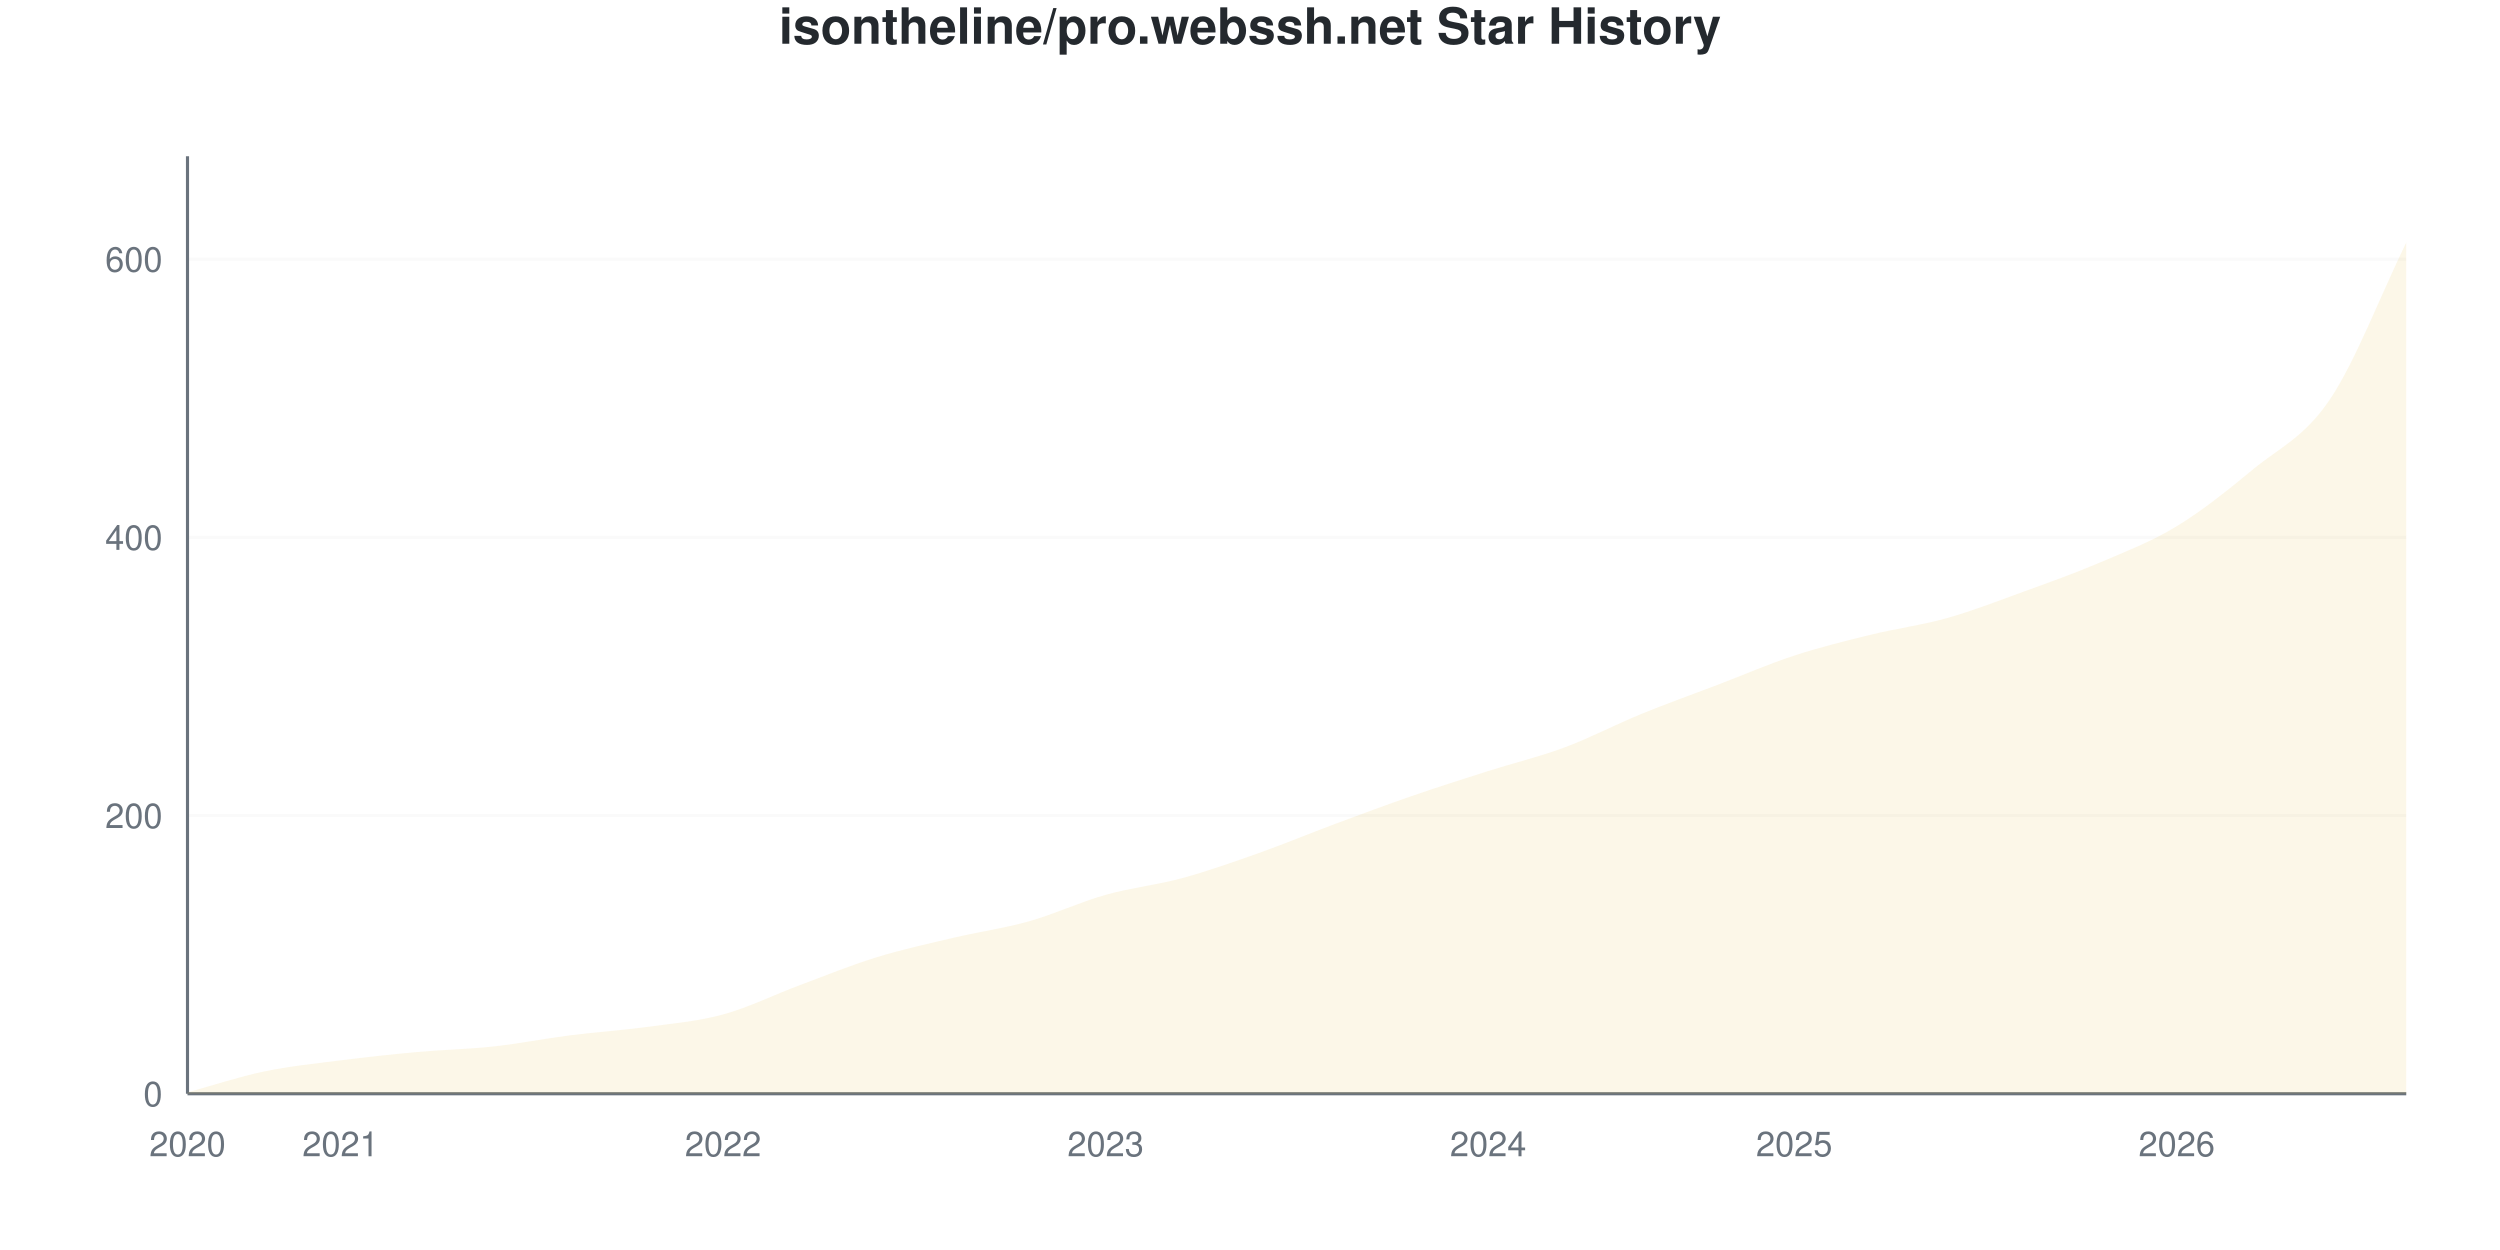
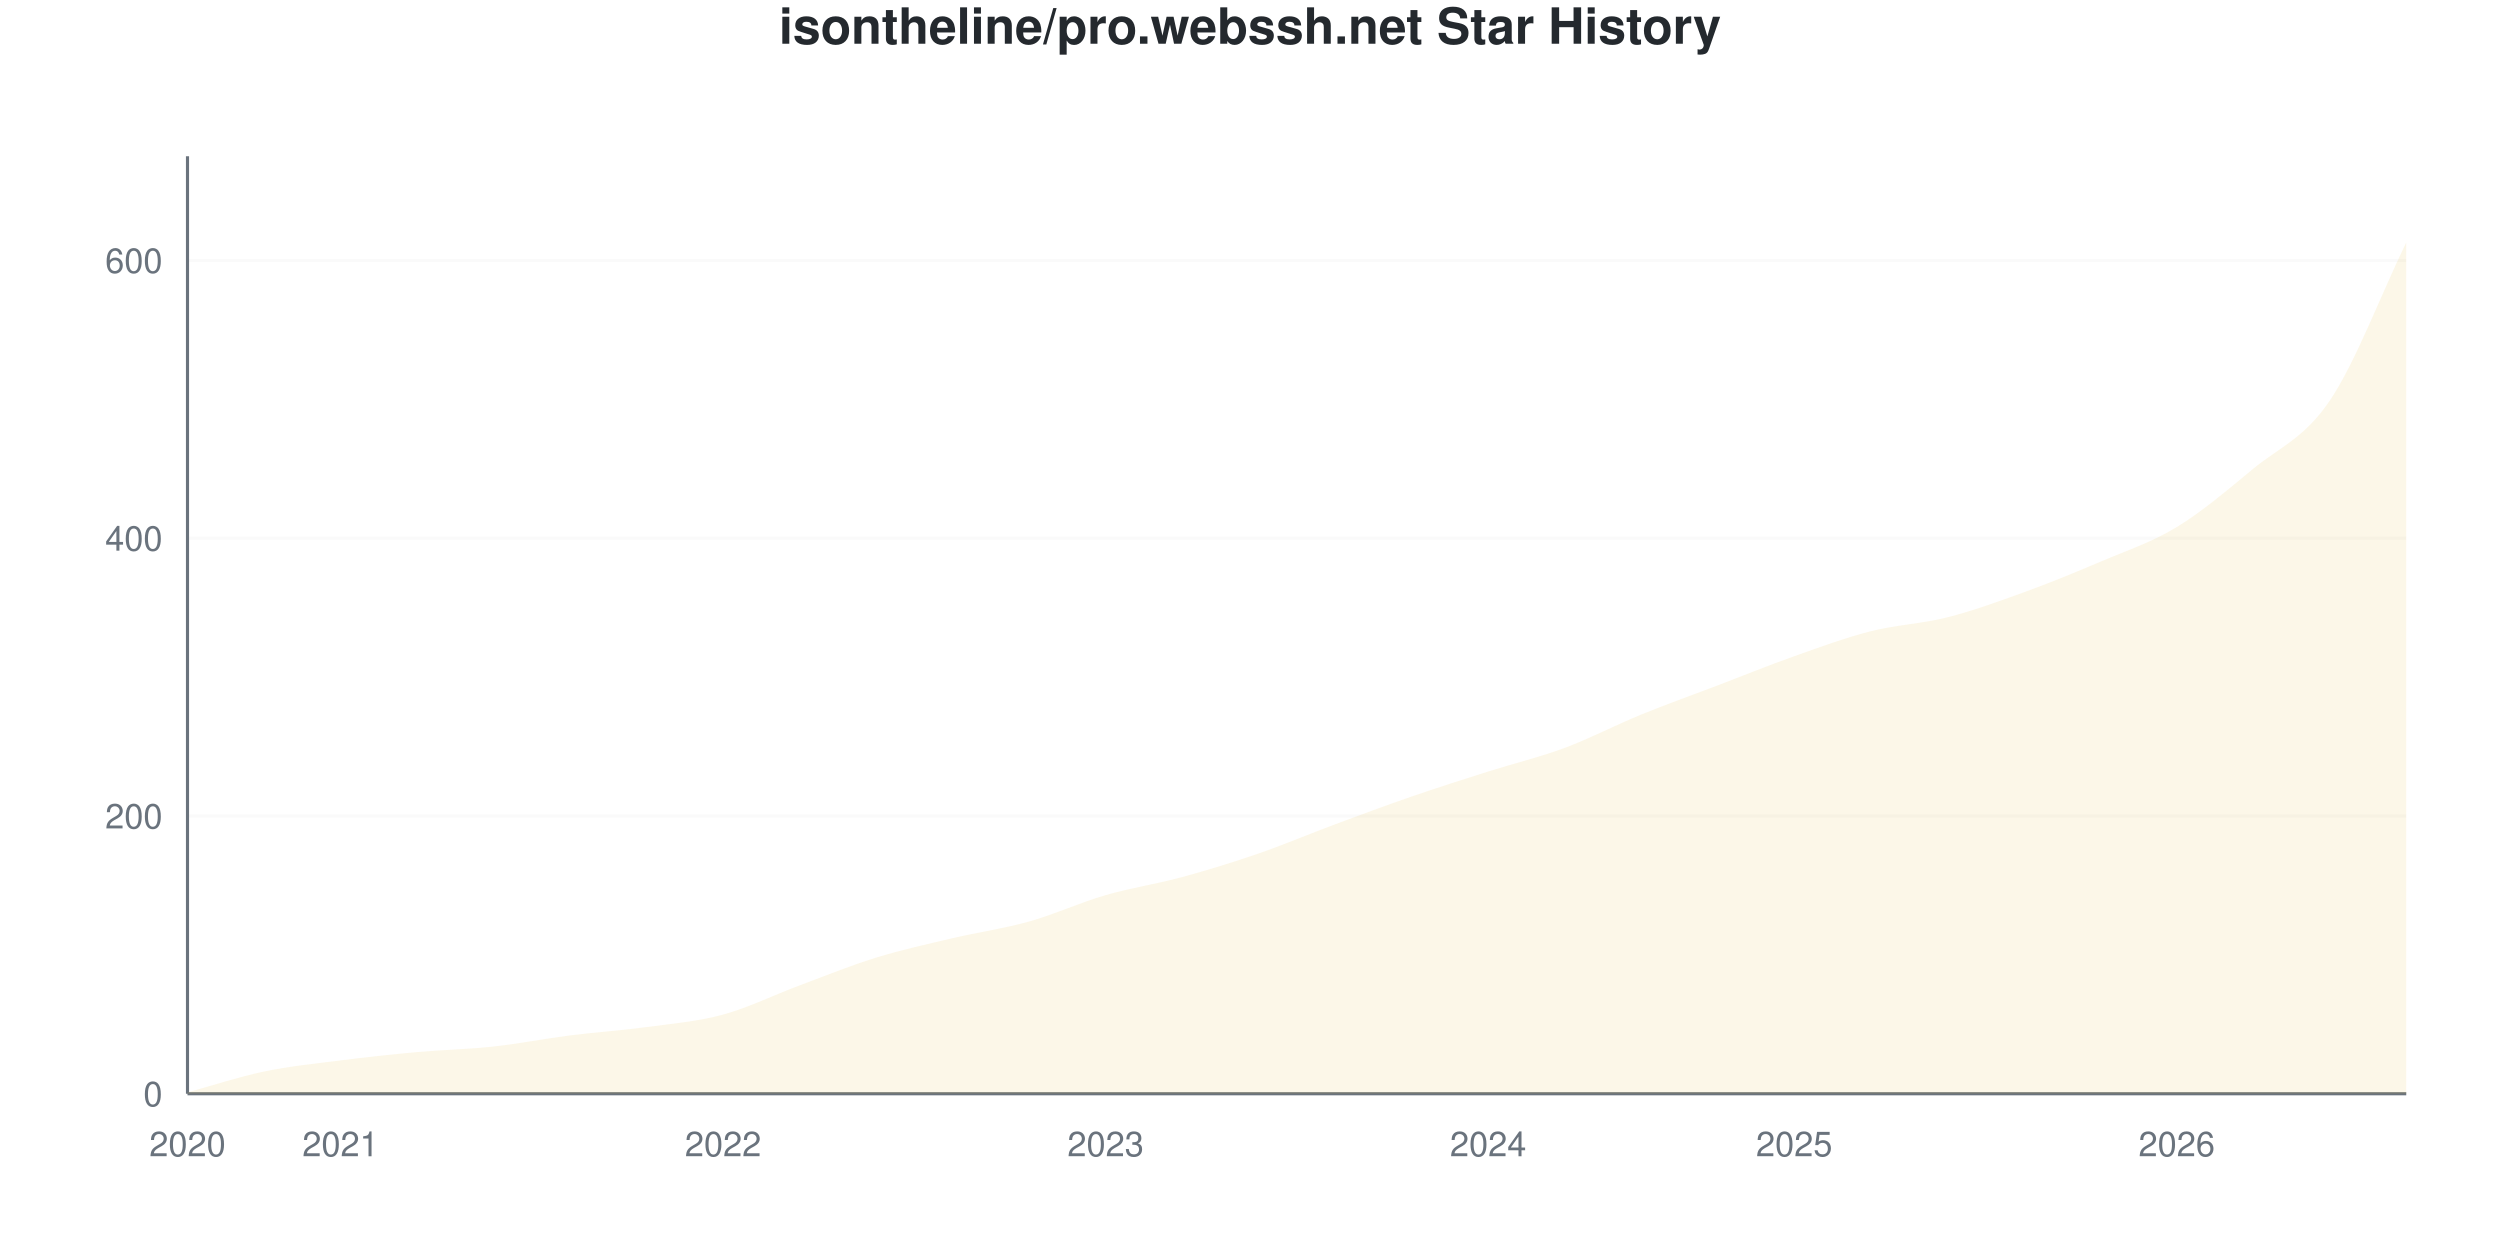
<svg xmlns="http://www.w3.org/2000/svg" viewBox="0 0 800 400" width="800" height="400">
  <style>
    @keyframes drawLine {
      to { stroke-dashoffset: 0; }
    }
    @keyframes fadeInPoint {
      from { opacity: 0; }
      to { opacity: 1; }
    }
    .data-line-0 {
-       stroke-dasharray: 1178;
-       stroke-dashoffset: 1178;
+       stroke-dasharray: 1179;
+       stroke-dashoffset: 1179;
      animation: drawLine 2s ease-out forwards;
    }
    .data-point {
      opacity: 0;
      animation: fadeInPoint 0.5s ease-out forwards;
    }
    .chart-bg { fill: #fff; }
    .chart-text { fill: #24292e; }
    .chart-muted { fill: #6a737d; }
    .chart-grid { stroke: #eee; }
    .chart-axis { stroke: #6a737d; }
    @media (prefers-color-scheme: dark) {
      .chart-bg { fill: #0d1117; }
      .chart-text { fill: #e6edf3; }
      .chart-muted { fill: #8b949e; }
      .chart-grid { stroke: #21262d; }
      .chart-axis { stroke: #8b949e; }
    }
  </style>
  <rect width="800" height="400" class="chart-bg" />
  <text x="400" y="14" text-anchor="middle" class="chart-text" font-size="16" font-weight="bold" font-family="-apple-system, BlinkMacSystemFont, 'Segoe UI', Helvetica, Arial, sans-serif">isontheline/pro.webssh.net Star History</text>
  <g class="grid">
    <line x1="60" y1="350" x2="770" y2="350" class="chart-grid" stroke-opacity="0.3" />
    <text x="52" y="354" text-anchor="end" class="chart-muted" font-size="11" font-family="-apple-system, BlinkMacSystemFont, 'Segoe UI', Helvetica, Arial, sans-serif">0</text>
-     <line x1="60" y1="260.979" x2="770" y2="260.979" class="chart-grid" stroke-opacity="0.3" />
-     <text x="52" y="264.979" text-anchor="end" class="chart-muted" font-size="11" font-family="-apple-system, BlinkMacSystemFont, 'Segoe UI', Helvetica, Arial, sans-serif">200</text>
-     <line x1="60" y1="171.958" x2="770" y2="171.958" class="chart-grid" stroke-opacity="0.3" />
-     <text x="52" y="175.958" text-anchor="end" class="chart-muted" font-size="11" font-family="-apple-system, BlinkMacSystemFont, 'Segoe UI', Helvetica, Arial, sans-serif">400</text>
-     <line x1="60" y1="82.938" x2="770" y2="82.938" class="chart-grid" stroke-opacity="0.3" />
-     <text x="52" y="86.938" text-anchor="end" class="chart-muted" font-size="11" font-family="-apple-system, BlinkMacSystemFont, 'Segoe UI', Helvetica, Arial, sans-serif">600</text>
+     <line x1="60" y1="261.111" x2="770" y2="261.111" class="chart-grid" stroke-opacity="0.3" />
+     <text x="52" y="265.111" text-anchor="end" class="chart-muted" font-size="11" font-family="-apple-system, BlinkMacSystemFont, 'Segoe UI', Helvetica, Arial, sans-serif">200</text>
+     <line x1="60" y1="172.222" x2="770" y2="172.222" class="chart-grid" stroke-opacity="0.3" />
+     <text x="52" y="176.222" text-anchor="end" class="chart-muted" font-size="11" font-family="-apple-system, BlinkMacSystemFont, 'Segoe UI', Helvetica, Arial, sans-serif">400</text>
+     <line x1="60" y1="83.333" x2="770" y2="83.333" class="chart-grid" stroke-opacity="0.3" />
+     <text x="52" y="87.333" text-anchor="end" class="chart-muted" font-size="11" font-family="-apple-system, BlinkMacSystemFont, 'Segoe UI', Helvetica, Arial, sans-serif">600</text>
  </g>
  <g class="milestones">
    
  </g>
  <g class="x-axis">
    <text x="60" y="370" text-anchor="middle" class="chart-muted" font-size="11" font-family="-apple-system, BlinkMacSystemFont, 'Segoe UI', Helvetica, Arial, sans-serif">2020</text>
    <text x="108.966" y="370" text-anchor="middle" class="chart-muted" font-size="11" font-family="-apple-system, BlinkMacSystemFont, 'Segoe UI', Helvetica, Arial, sans-serif">2021</text>
    <text x="231.379" y="370" text-anchor="middle" class="chart-muted" font-size="11" font-family="-apple-system, BlinkMacSystemFont, 'Segoe UI', Helvetica, Arial, sans-serif">2022</text>
    <text x="353.793" y="370" text-anchor="middle" class="chart-muted" font-size="11" font-family="-apple-system, BlinkMacSystemFont, 'Segoe UI', Helvetica, Arial, sans-serif">2023</text>
    <text x="476.207" y="370" text-anchor="middle" class="chart-muted" font-size="11" font-family="-apple-system, BlinkMacSystemFont, 'Segoe UI', Helvetica, Arial, sans-serif">2024</text>
    <text x="574.138" y="370" text-anchor="middle" class="chart-muted" font-size="11" font-family="-apple-system, BlinkMacSystemFont, 'Segoe UI', Helvetica, Arial, sans-serif">2025</text>
    <text x="696.552" y="370" text-anchor="middle" class="chart-muted" font-size="11" font-family="-apple-system, BlinkMacSystemFont, 'Segoe UI', Helvetica, Arial, sans-serif">2026</text>
  </g>
  <line x1="60" y1="50" x2="60" y2="350" class="chart-axis" stroke-width="1" />
  <line x1="60" y1="350" x2="770" y2="350" class="chart-axis" stroke-width="1" />
-   <path d="M60,350 L60,349.555 C68.161,347.329 76.322,344.585 84.483,342.878 C92.644,341.172 100.805,340.356 108.966,339.318 C117.126,338.279 125.287,337.389 133.448,336.647 C141.609,335.905 149.77,335.757 157.931,334.866 C166.092,333.976 174.253,332.344 182.414,331.306 C190.575,330.267 198.736,329.748 206.897,328.635 C215.057,327.522 223.218,326.855 231.379,324.629 C239.54,322.404 247.701,318.323 255.862,315.282 C264.023,312.24 272.184,308.902 280.345,306.38 C288.506,303.858 296.667,302.077 304.828,300.148 C312.989,298.22 321.149,297.107 329.31,294.807 C337.471,292.507 345.632,288.65 353.793,286.35 C361.954,284.05 370.115,283.234 378.276,281.009 C386.437,278.783 394.598,275.89 402.759,272.997 C410.92,270.104 419.08,266.691 427.241,263.65 C435.402,260.608 443.563,257.567 451.724,254.748 C459.885,251.929 468.046,249.332 476.207,246.736 C484.368,244.139 492.529,242.211 500.69,239.169 C508.851,236.128 517.011,231.825 525.172,228.487 C533.333,225.148 541.494,222.255 549.655,219.139 C557.816,216.024 565.977,212.463 574.138,209.792 C582.299,207.122 590.46,205.119 598.621,203.116 C606.782,201.113 614.943,200.074 623.103,197.774 C631.264,195.475 639.425,192.285 647.586,189.318 C655.747,186.35 663.908,183.457 672.069,179.97 C680.23,176.484 688.391,173.368 696.552,168.398 C704.713,163.427 712.874,156.899 721.034,150.148 C729.195,143.398 737.356,139.985 745.517,127.893 C753.678,115.801 761.839,94.362 770,77.596 L770,350 L60,350 Z" fill="#dfb317" fill-opacity="0.1" />
-   <path d="M60,350 L60,349.555 C68.161,347.329 76.322,344.585 84.483,342.878 C92.644,341.172 100.805,340.356 108.966,339.318 C117.126,338.279 125.287,337.389 133.448,336.647 C141.609,335.905 149.77,335.757 157.931,334.866 C166.092,333.976 174.253,332.344 182.414,331.306 C190.575,330.267 198.736,329.748 206.897,328.635 C215.057,327.522 223.218,326.855 231.379,324.629 C239.54,322.404 247.701,318.323 255.862,315.282 C264.023,312.24 272.184,308.902 280.345,306.38 C288.506,303.858 296.667,302.077 304.828,300.148 C312.989,298.22 321.149,297.107 329.31,294.807 C337.471,292.507 345.632,288.65 353.793,286.35 C361.954,284.05 370.115,283.234 378.276,281.009 C386.437,278.783 394.598,275.89 402.759,272.997 C410.92,270.104 419.08,266.691 427.241,263.65 C435.402,260.608 443.563,257.567 451.724,254.748 C459.885,251.929 468.046,249.332 476.207,246.736 C484.368,244.139 492.529,242.211 500.69,239.169 C508.851,236.128 517.011,231.825 525.172,228.487 C533.333,225.148 541.494,222.255 549.655,219.139 C557.816,216.024 565.977,212.463 574.138,209.792 C582.299,207.122 590.46,205.119 598.621,203.116 C606.782,201.113 614.943,200.074 623.103,197.774 C631.264,195.475 639.425,192.285 647.586,189.318 C655.747,186.35 663.908,183.457 672.069,179.97 C680.23,176.484 688.391,173.368 696.552,168.398 C704.713,163.427 712.874,156.899 721.034,150.148 C729.195,143.398 737.356,139.985 745.517,127.893 C753.678,115.801 761.839,94.362 770,77.596" fill="none" stroke="#dfb317" stroke-width="2.5" class="data-line-0" />
+   <path d="M60,350 L60,349.556 C68.161,347.333 76.322,344.593 84.483,342.889 C92.644,341.185 100.805,340.37 108.966,339.333 C117.126,338.296 125.287,337.407 133.448,336.667 C141.609,335.926 149.77,335.778 157.931,334.889 C166.092,334 174.253,332.37 182.414,331.333 C190.575,330.296 198.736,329.778 206.897,328.667 C215.057,327.556 223.218,326.889 231.379,324.667 C239.54,322.444 247.701,318.37 255.862,315.333 C264.023,312.296 272.184,308.963 280.345,306.444 C288.506,303.926 296.667,302.148 304.828,300.222 C312.989,298.296 321.149,297.185 329.31,294.889 C337.471,292.593 345.632,288.815 353.793,286.444 C361.954,284.074 370.115,282.889 378.276,280.667 C386.437,278.444 394.598,275.926 402.759,273.111 C410.92,270.296 419.08,266.815 427.241,263.778 C435.402,260.741 443.563,257.704 451.724,254.889 C459.885,252.074 468.046,249.481 476.207,246.889 C484.368,244.296 492.529,242.37 500.69,239.333 C508.851,236.296 517.011,232 525.172,228.667 C533.333,225.333 541.494,222.444 549.655,219.333 C557.816,216.222 565.977,212.889 574.138,210 C582.299,207.111 590.46,204.074 598.621,202 C606.782,199.926 614.943,199.63 623.103,197.556 C631.264,195.481 639.425,192.519 647.586,189.556 C655.747,186.593 663.908,183.259 672.069,179.778 C680.23,176.296 688.391,173.63 696.552,168.667 C704.713,163.704 712.874,156.741 721.034,150 C729.195,143.259 737.356,140.296 745.517,128.222 C753.678,116.148 761.839,94.444 770,77.556 L770,350 L60,350 Z" fill="#dfb317" fill-opacity="0.1" />
+   <path d="M60,350 L60,349.556 C68.161,347.333 76.322,344.593 84.483,342.889 C92.644,341.185 100.805,340.37 108.966,339.333 C117.126,338.296 125.287,337.407 133.448,336.667 C141.609,335.926 149.77,335.778 157.931,334.889 C166.092,334 174.253,332.37 182.414,331.333 C190.575,330.296 198.736,329.778 206.897,328.667 C215.057,327.556 223.218,326.889 231.379,324.667 C239.54,322.444 247.701,318.37 255.862,315.333 C264.023,312.296 272.184,308.963 280.345,306.444 C288.506,303.926 296.667,302.148 304.828,300.222 C312.989,298.296 321.149,297.185 329.31,294.889 C337.471,292.593 345.632,288.815 353.793,286.444 C361.954,284.074 370.115,282.889 378.276,280.667 C386.437,278.444 394.598,275.926 402.759,273.111 C410.92,270.296 419.08,266.815 427.241,263.778 C435.402,260.741 443.563,257.704 451.724,254.889 C459.885,252.074 468.046,249.481 476.207,246.889 C484.368,244.296 492.529,242.37 500.69,239.333 C508.851,236.296 517.011,232 525.172,228.667 C533.333,225.333 541.494,222.444 549.655,219.333 C557.816,216.222 565.977,212.889 574.138,210 C582.299,207.111 590.46,204.074 598.621,202 C606.782,199.926 614.943,199.63 623.103,197.556 C631.264,195.481 639.425,192.519 647.586,189.556 C655.747,186.593 663.908,183.259 672.069,179.778 C680.23,176.296 688.391,173.63 696.552,168.667 C704.713,163.704 712.874,156.741 721.034,150 C729.195,143.259 737.356,140.296 745.517,128.222 C753.678,116.148 761.839,94.444 770,77.556" fill="none" stroke="#dfb317" stroke-width="2.5" class="data-line-0" />
  <g class="points">
-     <circle cx="60" cy="349.555" r="4" fill="#dfb317" class="data-point" style="animation-delay: 1.50s" />
-     <circle cx="84.483" cy="342.878" r="4" fill="#dfb317" class="data-point" style="animation-delay: 1.55s" />
-     <circle cx="108.966" cy="339.318" r="4" fill="#dfb317" class="data-point" style="animation-delay: 1.60s" />
-     <circle cx="133.448" cy="336.647" r="4" fill="#dfb317" class="data-point" style="animation-delay: 1.65s" />
-     <circle cx="157.931" cy="334.866" r="4" fill="#dfb317" class="data-point" style="animation-delay: 1.70s" />
-     <circle cx="182.414" cy="331.306" r="4" fill="#dfb317" class="data-point" style="animation-delay: 1.75s" />
-     <circle cx="206.897" cy="328.635" r="4" fill="#dfb317" class="data-point" style="animation-delay: 1.80s" />
-     <circle cx="231.379" cy="324.629" r="4" fill="#dfb317" class="data-point" style="animation-delay: 1.85s" />
-     <circle cx="255.862" cy="315.282" r="4" fill="#dfb317" class="data-point" style="animation-delay: 1.90s" />
-     <circle cx="280.345" cy="306.38" r="4" fill="#dfb317" class="data-point" style="animation-delay: 1.95s" />
-     <circle cx="304.828" cy="300.148" r="4" fill="#dfb317" class="data-point" style="animation-delay: 2.00s" />
-     <circle cx="329.31" cy="294.807" r="4" fill="#dfb317" class="data-point" style="animation-delay: 2.05s" />
-     <circle cx="353.793" cy="286.35" r="4" fill="#dfb317" class="data-point" style="animation-delay: 2.10s" />
-     <circle cx="378.276" cy="281.009" r="4" fill="#dfb317" class="data-point" style="animation-delay: 2.15s" />
-     <circle cx="402.759" cy="272.997" r="4" fill="#dfb317" class="data-point" style="animation-delay: 2.20s" />
-     <circle cx="427.241" cy="263.65" r="4" fill="#dfb317" class="data-point" style="animation-delay: 2.25s" />
-     <circle cx="451.724" cy="254.748" r="4" fill="#dfb317" class="data-point" style="animation-delay: 2.30s" />
-     <circle cx="476.207" cy="246.736" r="4" fill="#dfb317" class="data-point" style="animation-delay: 2.35s" />
-     <circle cx="500.69" cy="239.169" r="4" fill="#dfb317" class="data-point" style="animation-delay: 2.40s" />
-     <circle cx="525.172" cy="228.487" r="4" fill="#dfb317" class="data-point" style="animation-delay: 2.45s" />
-     <circle cx="549.655" cy="219.139" r="4" fill="#dfb317" class="data-point" style="animation-delay: 2.50s" />
-     <circle cx="574.138" cy="209.792" r="4" fill="#dfb317" class="data-point" style="animation-delay: 2.55s" />
-     <circle cx="598.621" cy="203.116" r="4" fill="#dfb317" class="data-point" style="animation-delay: 2.60s" />
-     <circle cx="623.103" cy="197.774" r="4" fill="#dfb317" class="data-point" style="animation-delay: 2.65s" />
-     <circle cx="647.586" cy="189.318" r="4" fill="#dfb317" class="data-point" style="animation-delay: 2.70s" />
-     <circle cx="672.069" cy="179.97" r="4" fill="#dfb317" class="data-point" style="animation-delay: 2.75s" />
-     <circle cx="696.552" cy="168.398" r="4" fill="#dfb317" class="data-point" style="animation-delay: 2.80s" />
-     <circle cx="721.034" cy="150.148" r="4" fill="#dfb317" class="data-point" style="animation-delay: 2.85s" />
-     <circle cx="745.517" cy="127.893" r="4" fill="#dfb317" class="data-point" style="animation-delay: 2.90s" />
-     <circle cx="770" cy="77.596" r="4" fill="#dfb317" class="data-point" style="animation-delay: 2.95s" />
+     <circle cx="60" cy="349.556" r="4" fill="#dfb317" class="data-point" style="animation-delay: 1.50s" />
+     <circle cx="84.483" cy="342.889" r="4" fill="#dfb317" class="data-point" style="animation-delay: 1.55s" />
+     <circle cx="108.966" cy="339.333" r="4" fill="#dfb317" class="data-point" style="animation-delay: 1.60s" />
+     <circle cx="133.448" cy="336.667" r="4" fill="#dfb317" class="data-point" style="animation-delay: 1.65s" />
+     <circle cx="157.931" cy="334.889" r="4" fill="#dfb317" class="data-point" style="animation-delay: 1.70s" />
+     <circle cx="182.414" cy="331.333" r="4" fill="#dfb317" class="data-point" style="animation-delay: 1.75s" />
+     <circle cx="206.897" cy="328.667" r="4" fill="#dfb317" class="data-point" style="animation-delay: 1.80s" />
+     <circle cx="231.379" cy="324.667" r="4" fill="#dfb317" class="data-point" style="animation-delay: 1.85s" />
+     <circle cx="255.862" cy="315.333" r="4" fill="#dfb317" class="data-point" style="animation-delay: 1.90s" />
+     <circle cx="280.345" cy="306.444" r="4" fill="#dfb317" class="data-point" style="animation-delay: 1.95s" />
+     <circle cx="304.828" cy="300.222" r="4" fill="#dfb317" class="data-point" style="animation-delay: 2.00s" />
+     <circle cx="329.31" cy="294.889" r="4" fill="#dfb317" class="data-point" style="animation-delay: 2.05s" />
+     <circle cx="353.793" cy="286.444" r="4" fill="#dfb317" class="data-point" style="animation-delay: 2.10s" />
+     <circle cx="378.276" cy="280.667" r="4" fill="#dfb317" class="data-point" style="animation-delay: 2.15s" />
+     <circle cx="402.759" cy="273.111" r="4" fill="#dfb317" class="data-point" style="animation-delay: 2.20s" />
+     <circle cx="427.241" cy="263.778" r="4" fill="#dfb317" class="data-point" style="animation-delay: 2.25s" />
+     <circle cx="451.724" cy="254.889" r="4" fill="#dfb317" class="data-point" style="animation-delay: 2.30s" />
+     <circle cx="476.207" cy="246.889" r="4" fill="#dfb317" class="data-point" style="animation-delay: 2.35s" />
+     <circle cx="500.69" cy="239.333" r="4" fill="#dfb317" class="data-point" style="animation-delay: 2.40s" />
+     <circle cx="525.172" cy="228.667" r="4" fill="#dfb317" class="data-point" style="animation-delay: 2.45s" />
+     <circle cx="549.655" cy="219.333" r="4" fill="#dfb317" class="data-point" style="animation-delay: 2.50s" />
+     <circle cx="574.138" cy="210" r="4" fill="#dfb317" class="data-point" style="animation-delay: 2.55s" />
+     <circle cx="598.621" cy="202" r="4" fill="#dfb317" class="data-point" style="animation-delay: 2.60s" />
+     <circle cx="623.103" cy="197.556" r="4" fill="#dfb317" class="data-point" style="animation-delay: 2.65s" />
+     <circle cx="647.586" cy="189.556" r="4" fill="#dfb317" class="data-point" style="animation-delay: 2.70s" />
+     <circle cx="672.069" cy="179.778" r="4" fill="#dfb317" class="data-point" style="animation-delay: 2.75s" />
+     <circle cx="696.552" cy="168.667" r="4" fill="#dfb317" class="data-point" style="animation-delay: 2.80s" />
+     <circle cx="721.034" cy="150" r="4" fill="#dfb317" class="data-point" style="animation-delay: 2.85s" />
+     <circle cx="745.517" cy="128.222" r="4" fill="#dfb317" class="data-point" style="animation-delay: 2.90s" />
+     <circle cx="770" cy="77.556" r="4" fill="#dfb317" class="data-point" style="animation-delay: 2.95s" />
  </g>
</svg>
